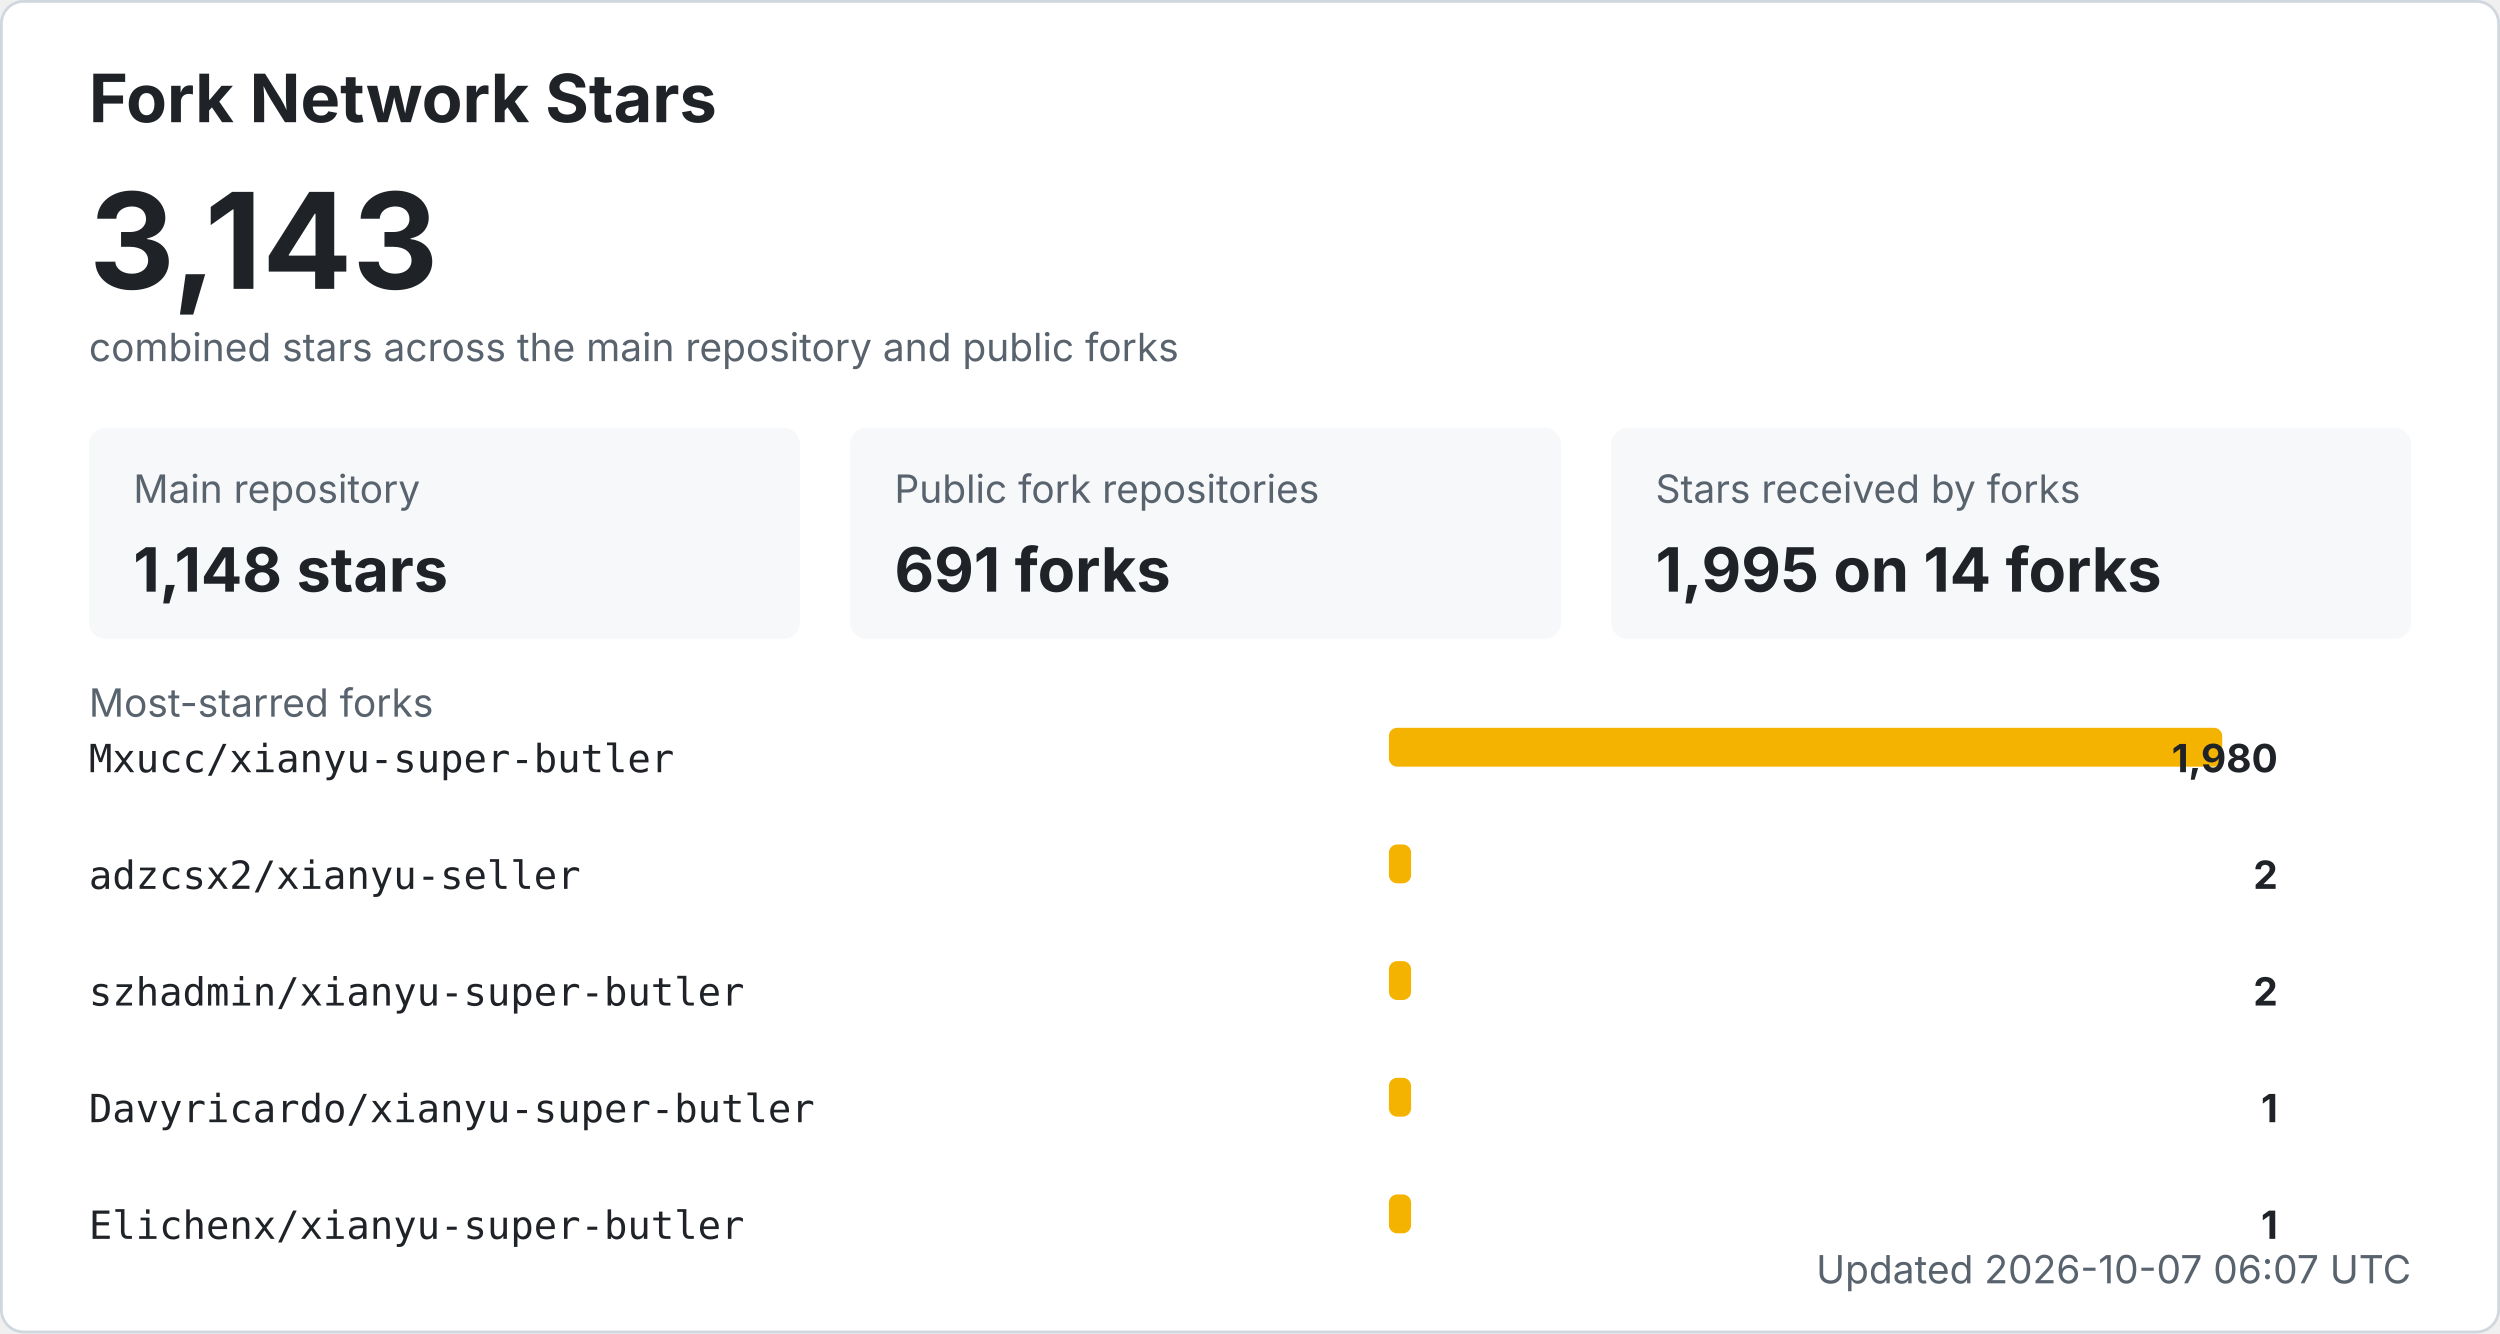
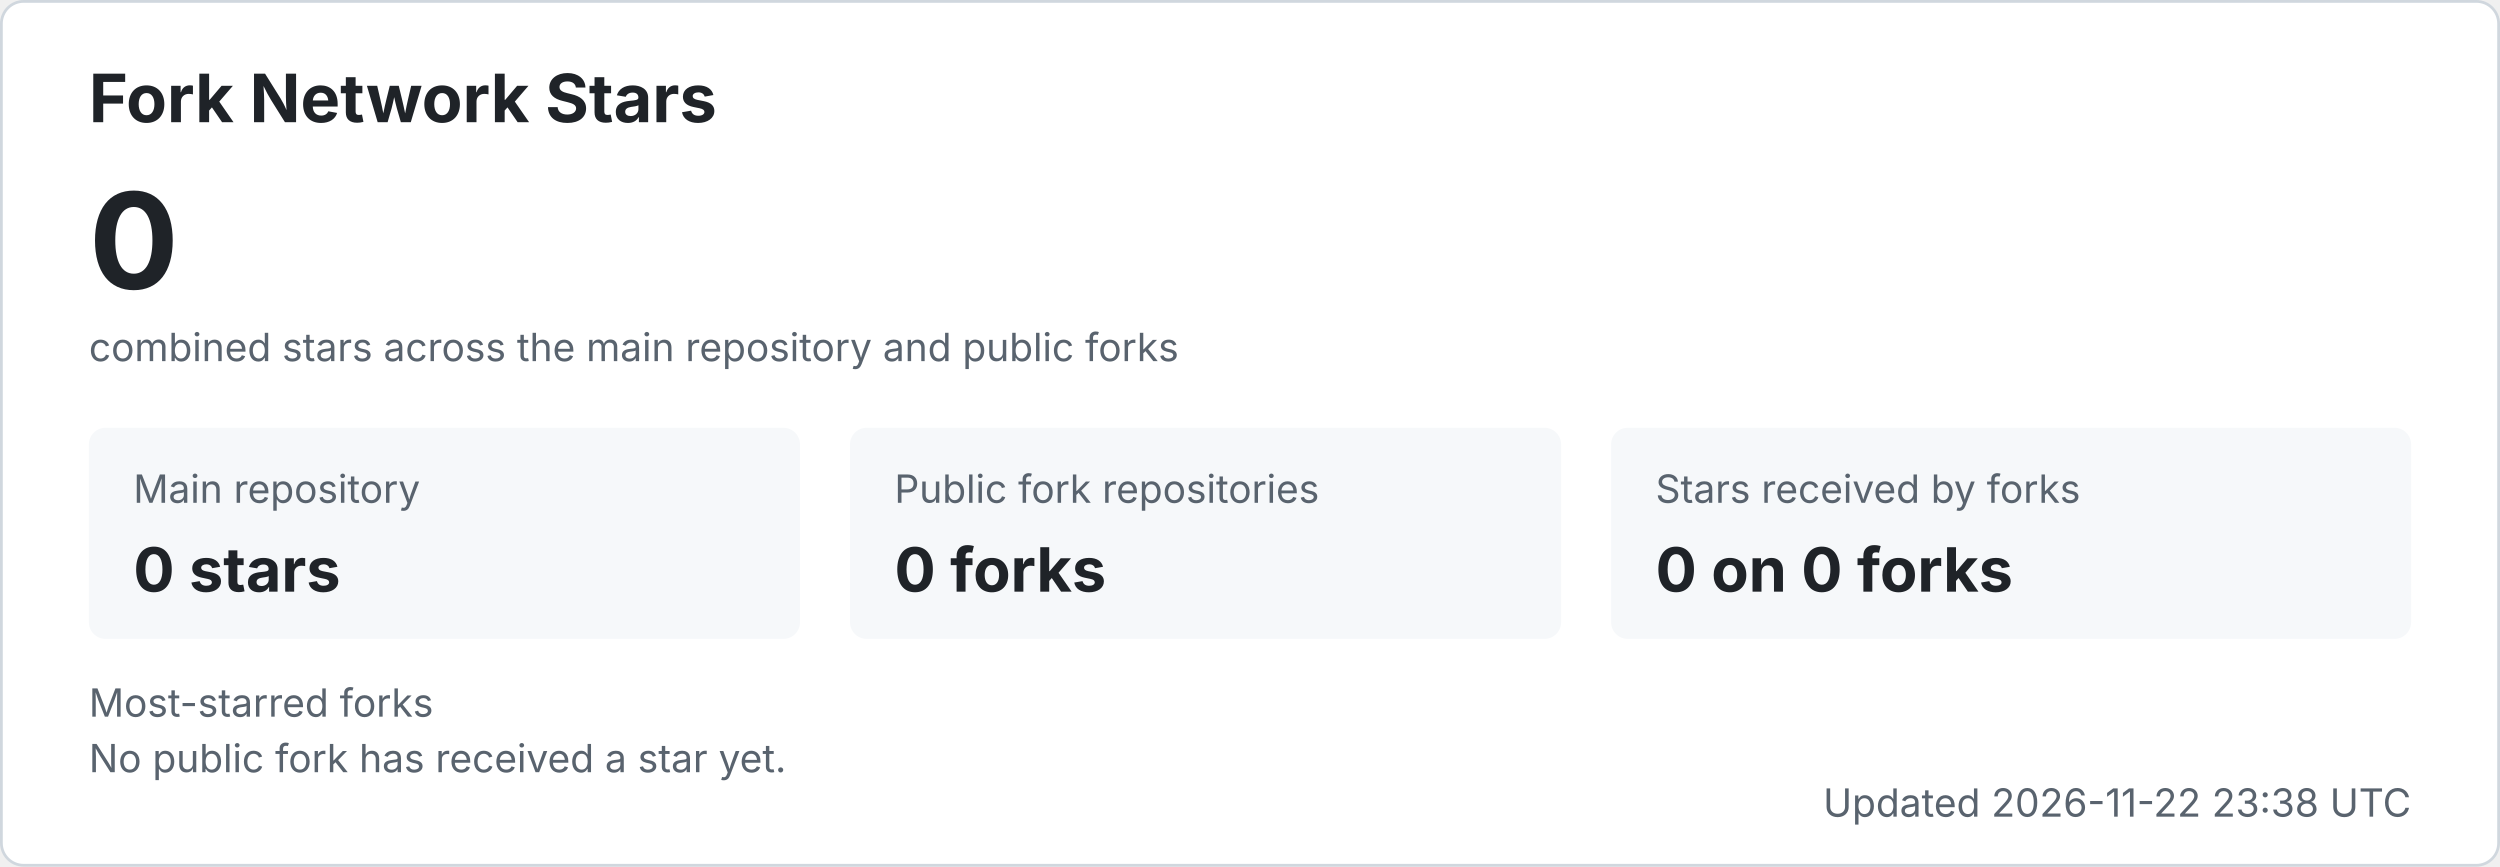
- <svg xmlns="http://www.w3.org/2000/svg" width="900" height="480" viewBox="0 0 900 480" role="img" aria-labelledby="title desc">
+ <svg xmlns="http://www.w3.org/2000/svg" width="900" height="312" viewBox="0 0 900 312" role="img" aria-labelledby="title desc">
  <style>
    .bg { fill: #ffffff; stroke: #d0d7de; }
    .title { fill: #1f2328; font: 700 24px -apple-system, BlinkMacSystemFont, "Segoe UI", sans-serif; }
    .total { fill: #1f2328; font: 700 48px -apple-system, BlinkMacSystemFont, "Segoe UI", sans-serif; }
    .label { fill: #59636e; font: 14px -apple-system, BlinkMacSystemFont, "Segoe UI", sans-serif; }
    .metric { fill: #1f2328; font: 700 22px -apple-system, BlinkMacSystemFont, "Segoe UI", sans-serif; }
    .repo { fill: #1f2328; font: 14px ui-monospace, SFMono-Regular, Consolas, monospace; }
    .count { fill: #1f2328; font: 700 14px -apple-system, BlinkMacSystemFont, "Segoe UI", sans-serif; }
    .muted { fill: #59636e; font: 14px -apple-system, BlinkMacSystemFont, "Segoe UI", sans-serif; }
    .card { fill: #f6f8fa; }
    .bar { fill: #f5b301; }
    @media (prefers-color-scheme: dark) {
      .bg { fill: #0d1117; stroke: #30363d; }
      .title, .total, .metric, .repo, .count { fill: #f0f6fc; }
      .label, .muted { fill: #8b949e; }
      .card { fill: #161b22; }
    }
  </style>
-   <rect x="0.5" y="0.5" width="899" height="479" rx="8" class="bg" />
+   <rect x="0.5" y="0.5" width="899" height="311" rx="8" class="bg" />
  <text x="32" y="44" class="title">Fork Network Stars</text>
-   <text x="32" y="104" class="total">3,143</text>
+   <text x="32" y="104" class="total">0</text>
  <text x="32" y="130" class="label">combined stars across the main repository and public forks</text>
  <rect x="32" y="154" width="256" height="76" rx="6" class="card" />
  <text x="48" y="181" class="label">Main repository</text>
-   <text x="48" y="213" class="metric">1,148 stars</text>
+   <text x="48" y="213" class="metric">0 stars</text>
  <rect x="306" y="154" width="256" height="76" rx="6" class="card" />
  <text x="322" y="181" class="label">Public fork repositories</text>
-   <text x="322" y="213" class="metric">691 forks</text>
+   <text x="322" y="213" class="metric">0 forks</text>
  <rect x="580" y="154" width="288" height="76" rx="6" class="card" />
  <text x="596" y="181" class="label">Stars received by forks</text>
-   <text x="596" y="213" class="metric">1,995 on 14 forks</text>
+   <text x="596" y="213" class="metric">0 on 0 forks</text>
  <text x="32" y="258" class="label">Most-starred forks</text>
-   <text x="32" y="278" class="repo">Mxucc/xianyu-super-butler</text>
-   <rect x="500" y="262" width="300" height="14" rx="3" class="bar" />
-   <text x="820" y="278" text-anchor="end" class="count">1,980</text>
-   <text x="32" y="320" class="repo">adzcsx2/xianyu-seller</text>
-   <rect x="500" y="304" width="8" height="14" rx="3" class="bar" />
-   <text x="820" y="320" text-anchor="end" class="count">2</text>
-   <text x="32" y="362" class="repo">szhadmin/xianyu-super-butler</text>
-   <rect x="500" y="346" width="8" height="14" rx="3" class="bar" />
-   <text x="820" y="362" text-anchor="end" class="count">2</text>
-   <text x="32" y="404" class="repo">Davyricardo/xianyu-super-butler</text>
-   <rect x="500" y="388" width="8" height="14" rx="3" class="bar" />
-   <text x="820" y="404" text-anchor="end" class="count">1</text>
-   <text x="32" y="446" class="repo">Elichenx/xianyu-super-butler</text>
-   <rect x="500" y="430" width="8" height="14" rx="3" class="bar" />
-   <text x="820" y="446" text-anchor="end" class="count">1</text>
-   <text x="868" y="462" text-anchor="end" class="label">Updated 2026-10-07 06:07 UTC</text>
+   <text x="32" y="278" class="muted">No public fork has received a star yet.</text>
+   <text x="868" y="294" text-anchor="end" class="label">Updated 2026-11-22 23:38 UTC</text>
</svg>
